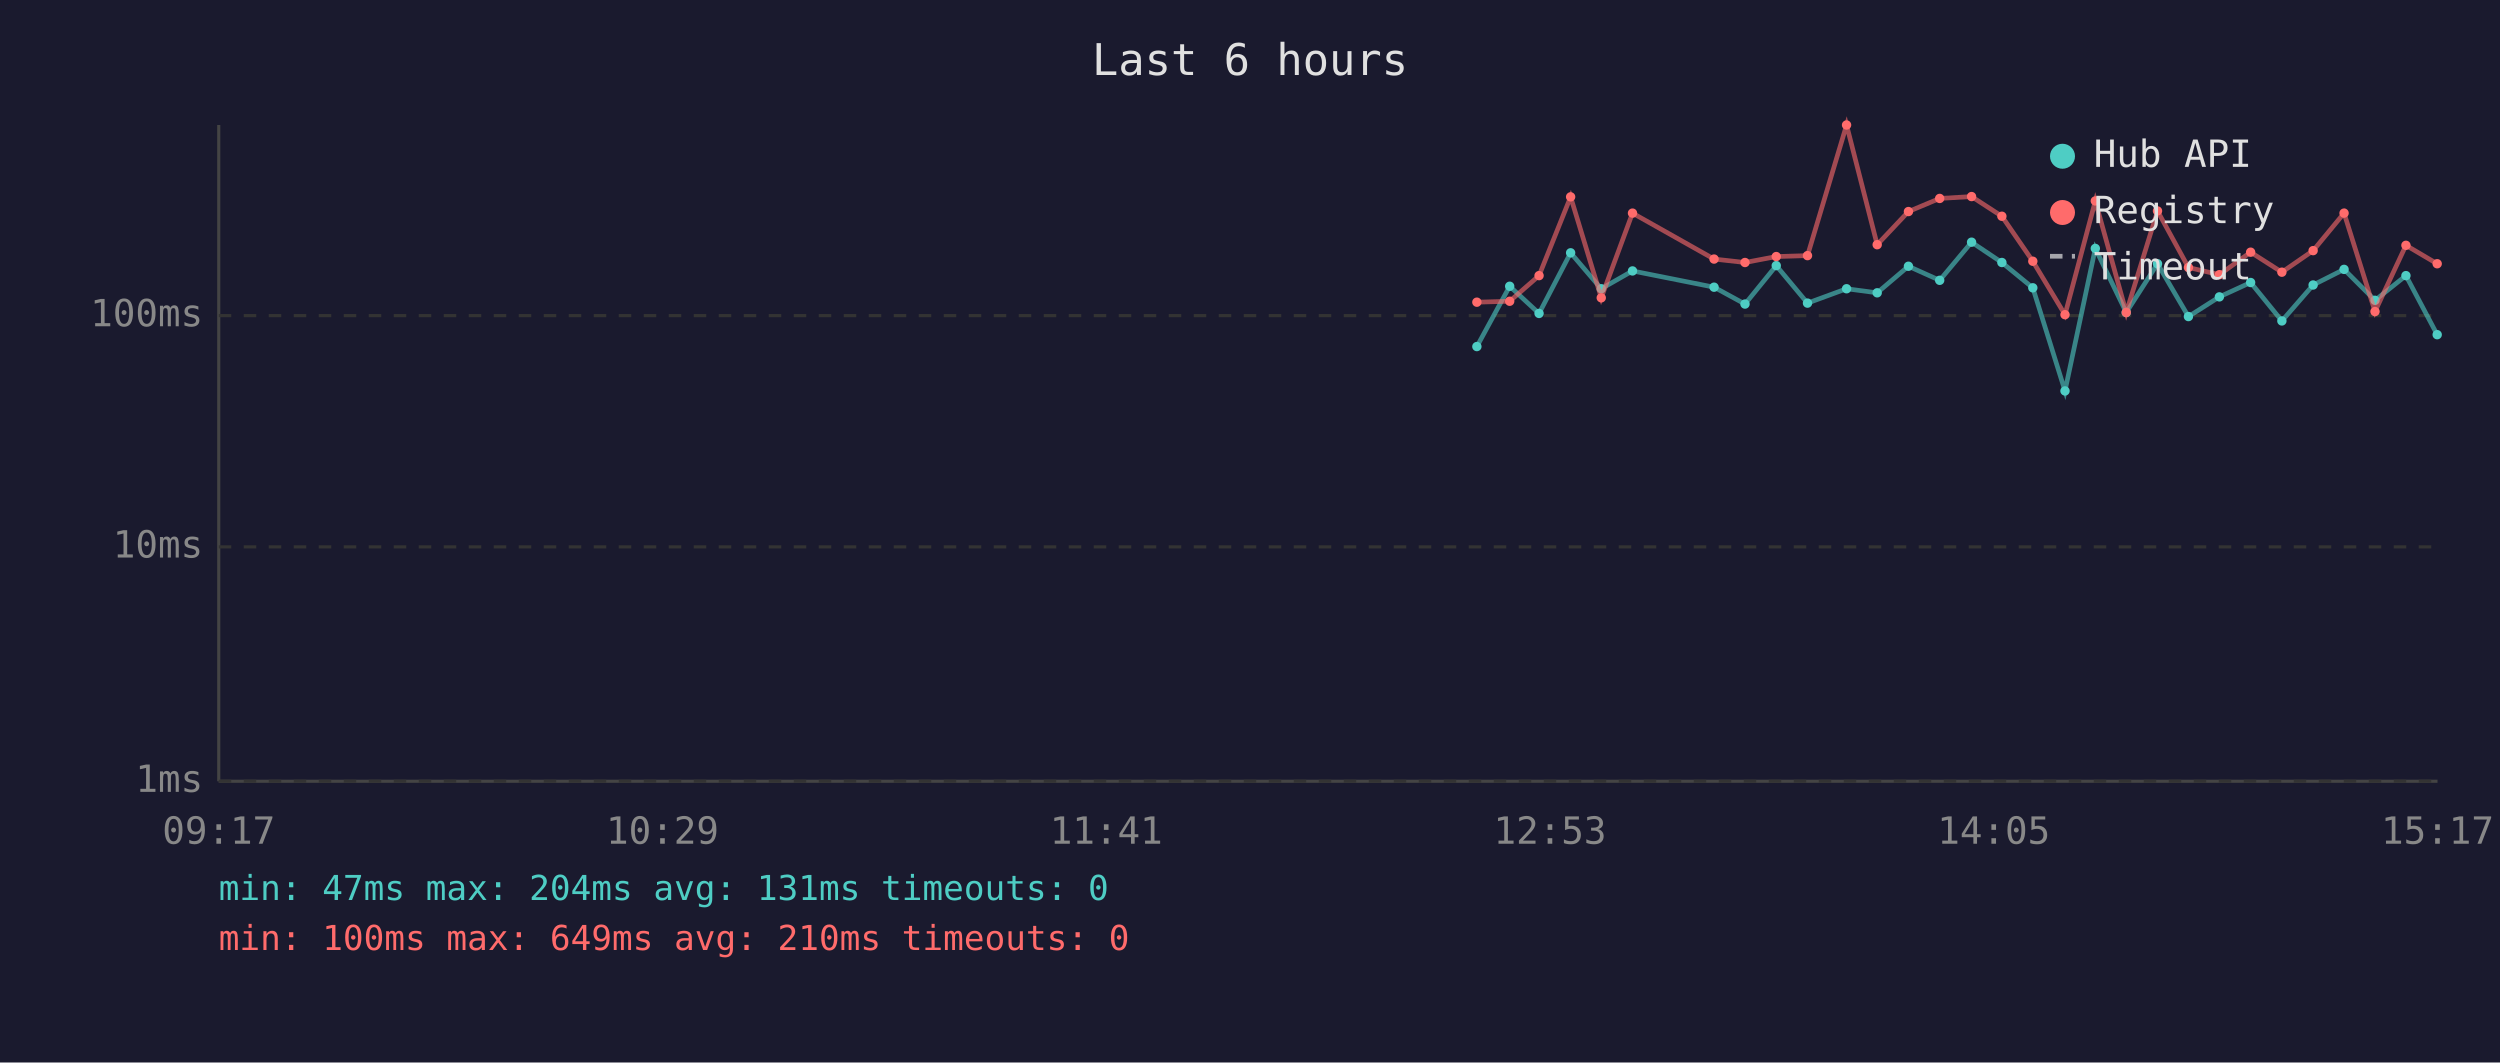
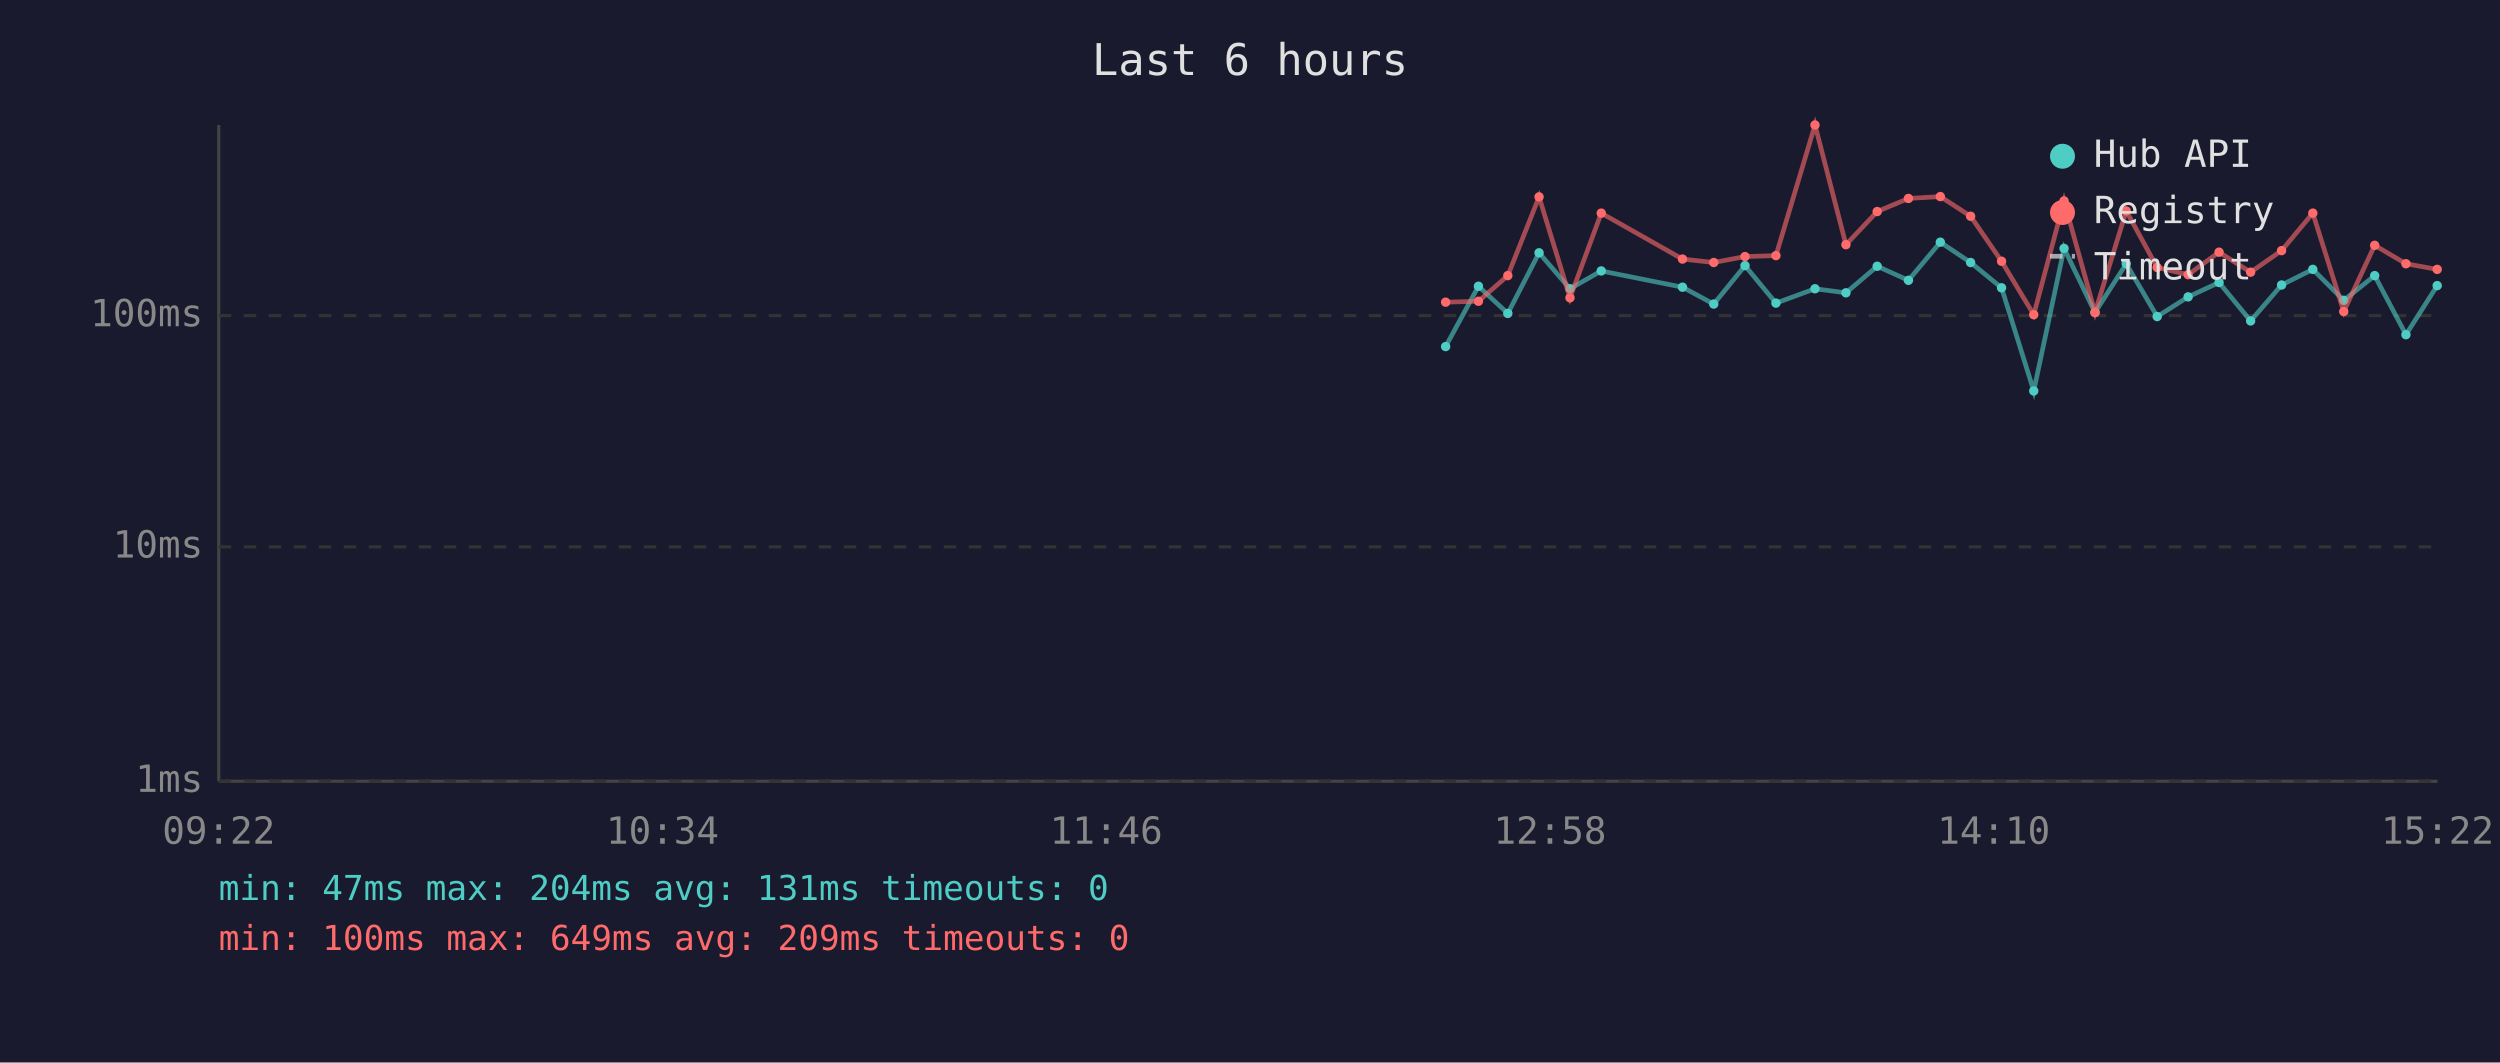
<svg xmlns="http://www.w3.org/2000/svg" viewBox="0 0 800 340" font-family="monospace" font-size="12">
  <rect width="800" height="340" fill="#1a1a2e" />
  <text x="400" y="24" fill="#e0e0e0" font-size="14" text-anchor="middle">Last 6 hours</text>
  <line x1="70" y1="40" x2="70" y2="250" stroke="#444" stroke-width="1" />
  <line x1="70" y1="250" x2="780" y2="250" stroke="#444" stroke-width="1" />
  <line x1="70" y1="250" x2="780" y2="250" stroke="#333" stroke-width="1" stroke-dasharray="4" />
  <text x="65" y="250" fill="#888" text-anchor="end" dominant-baseline="middle">1ms</text>
  <line x1="70" y1="175" x2="780" y2="175" stroke="#333" stroke-width="1" stroke-dasharray="4" />
  <text x="65" y="175" fill="#888" text-anchor="end" dominant-baseline="middle">10ms</text>
  <line x1="70" y1="101" x2="780" y2="101" stroke="#333" stroke-width="1" stroke-dasharray="4" />
  <text x="65" y="101" fill="#888" text-anchor="end" dominant-baseline="middle">100ms</text>
-   <text x="70" y="270" fill="#888" text-anchor="middle">09:17</text>
-   <text x="212" y="270" fill="#888" text-anchor="middle">10:29</text>
-   <text x="354" y="270" fill="#888" text-anchor="middle">11:41</text>
-   <text x="496" y="270" fill="#888" text-anchor="middle">12:53</text>
-   <text x="638" y="270" fill="#888" text-anchor="middle">14:05</text>
-   <text x="780" y="270" fill="#888" text-anchor="middle">15:17</text>
-   <polyline points="472.6,110.9 483.1,91.6 492.5,100.3 502.6,80.9 512.4,92.4 522.4,86.7 548.5,91.9 558.4,97.3 568.4,85.0 578.4,97.0 590.9,92.4 600.7,93.7 610.7,85.2 620.7,89.7 630.9,77.5 640.6,84.0 650.5,92.1 660.8,125.1 670.5,79.5 680.4,100.0 690.4,84.4 700.3,101.3 710.2,95.0 720.2,90.4 730.2,102.7 740.2,91.2 750.1,86.2 760.0,96.1 769.9,88.2 779.9,107.1" fill="none" stroke="#4ecdc4" stroke-width="1.5" opacity="0.6" />
-   <circle cx="472.6" cy="110.9" r="1.5" fill="#4ecdc4" />
-   <circle cx="483.1" cy="91.6" r="1.5" fill="#4ecdc4" />
-   <circle cx="492.5" cy="100.3" r="1.5" fill="#4ecdc4" />
-   <circle cx="502.6" cy="80.9" r="1.5" fill="#4ecdc4" />
-   <circle cx="512.4" cy="92.4" r="1.5" fill="#4ecdc4" />
-   <circle cx="522.4" cy="86.7" r="1.5" fill="#4ecdc4" />
-   <circle cx="548.5" cy="91.9" r="1.5" fill="#4ecdc4" />
-   <circle cx="558.4" cy="97.3" r="1.5" fill="#4ecdc4" />
-   <circle cx="568.4" cy="85.0" r="1.5" fill="#4ecdc4" />
-   <circle cx="578.4" cy="97.0" r="1.5" fill="#4ecdc4" />
-   <circle cx="590.9" cy="92.4" r="1.5" fill="#4ecdc4" />
-   <circle cx="600.7" cy="93.7" r="1.5" fill="#4ecdc4" />
-   <circle cx="610.7" cy="85.2" r="1.5" fill="#4ecdc4" />
-   <circle cx="620.7" cy="89.7" r="1.5" fill="#4ecdc4" />
-   <circle cx="630.9" cy="77.5" r="1.5" fill="#4ecdc4" />
-   <circle cx="640.6" cy="84.0" r="1.5" fill="#4ecdc4" />
-   <circle cx="650.5" cy="92.1" r="1.5" fill="#4ecdc4" />
-   <circle cx="660.8" cy="125.1" r="1.5" fill="#4ecdc4" />
-   <circle cx="670.5" cy="79.5" r="1.5" fill="#4ecdc4" />
-   <circle cx="680.4" cy="100.0" r="1.5" fill="#4ecdc4" />
-   <circle cx="690.4" cy="84.4" r="1.5" fill="#4ecdc4" />
-   <circle cx="700.3" cy="101.3" r="1.5" fill="#4ecdc4" />
-   <circle cx="710.2" cy="95.0" r="1.5" fill="#4ecdc4" />
-   <circle cx="720.2" cy="90.4" r="1.5" fill="#4ecdc4" />
-   <circle cx="730.2" cy="102.7" r="1.5" fill="#4ecdc4" />
-   <circle cx="740.2" cy="91.2" r="1.5" fill="#4ecdc4" />
-   <circle cx="750.1" cy="86.2" r="1.5" fill="#4ecdc4" />
-   <circle cx="760.0" cy="96.1" r="1.5" fill="#4ecdc4" />
-   <circle cx="769.9" cy="88.2" r="1.5" fill="#4ecdc4" />
-   <circle cx="779.9" cy="107.1" r="1.5" fill="#4ecdc4" />
-   <polyline points="472.6,96.7 483.1,96.4 492.5,88.2 502.6,63.0 512.4,95.3 522.4,68.2 548.5,82.9 558.4,84.0 568.4,82.1 578.4,81.8 590.9,40.0 600.7,78.3 610.7,67.7 620.7,63.5 630.9,62.9 640.6,69.2 650.5,83.6 660.8,100.7 670.5,64.3 680.4,100.0 690.4,67.5 700.3,85.6 710.2,87.9 720.2,80.7 730.2,87.1 740.2,80.2 750.1,68.2 760.0,99.7 769.9,78.5 779.9,84.4" fill="none" stroke="#ff6b6b" stroke-width="1.5" opacity="0.6" />
-   <circle cx="472.6" cy="96.7" r="1.5" fill="#ff6b6b" />
-   <circle cx="483.1" cy="96.4" r="1.5" fill="#ff6b6b" />
-   <circle cx="492.5" cy="88.2" r="1.5" fill="#ff6b6b" />
-   <circle cx="502.6" cy="63.0" r="1.5" fill="#ff6b6b" />
-   <circle cx="512.4" cy="95.3" r="1.5" fill="#ff6b6b" />
-   <circle cx="522.4" cy="68.2" r="1.5" fill="#ff6b6b" />
-   <circle cx="548.5" cy="82.9" r="1.5" fill="#ff6b6b" />
-   <circle cx="558.4" cy="84.0" r="1.5" fill="#ff6b6b" />
-   <circle cx="568.4" cy="82.1" r="1.5" fill="#ff6b6b" />
-   <circle cx="578.4" cy="81.8" r="1.5" fill="#ff6b6b" />
-   <circle cx="590.9" cy="40.0" r="1.5" fill="#ff6b6b" />
-   <circle cx="600.7" cy="78.3" r="1.5" fill="#ff6b6b" />
-   <circle cx="610.7" cy="67.7" r="1.5" fill="#ff6b6b" />
-   <circle cx="620.7" cy="63.5" r="1.5" fill="#ff6b6b" />
-   <circle cx="630.9" cy="62.9" r="1.5" fill="#ff6b6b" />
-   <circle cx="640.6" cy="69.2" r="1.5" fill="#ff6b6b" />
-   <circle cx="650.5" cy="83.6" r="1.5" fill="#ff6b6b" />
-   <circle cx="660.8" cy="100.7" r="1.5" fill="#ff6b6b" />
-   <circle cx="670.5" cy="64.3" r="1.5" fill="#ff6b6b" />
-   <circle cx="680.4" cy="100.0" r="1.5" fill="#ff6b6b" />
-   <circle cx="690.4" cy="67.5" r="1.5" fill="#ff6b6b" />
-   <circle cx="700.3" cy="85.6" r="1.5" fill="#ff6b6b" />
-   <circle cx="710.2" cy="87.9" r="1.5" fill="#ff6b6b" />
-   <circle cx="720.2" cy="80.7" r="1.5" fill="#ff6b6b" />
-   <circle cx="730.2" cy="87.1" r="1.5" fill="#ff6b6b" />
-   <circle cx="740.2" cy="80.2" r="1.5" fill="#ff6b6b" />
-   <circle cx="750.1" cy="68.2" r="1.5" fill="#ff6b6b" />
-   <circle cx="760.0" cy="99.7" r="1.5" fill="#ff6b6b" />
-   <circle cx="769.9" cy="78.5" r="1.5" fill="#ff6b6b" />
-   <circle cx="779.9" cy="84.4" r="1.5" fill="#ff6b6b" />
+   <text x="70" y="270" fill="#888" text-anchor="middle">09:22</text>
+   <text x="212" y="270" fill="#888" text-anchor="middle">10:34</text>
+   <text x="354" y="270" fill="#888" text-anchor="middle">11:46</text>
+   <text x="496" y="270" fill="#888" text-anchor="middle">12:58</text>
+   <text x="638" y="270" fill="#888" text-anchor="middle">14:10</text>
+   <text x="780" y="270" fill="#888" text-anchor="middle">15:22</text>
+   <polyline points="462.6,110.9 473.1,91.6 482.5,100.3 492.5,80.9 502.4,92.4 512.4,86.7 538.4,91.9 548.4,97.3 558.4,85.0 568.3,97.0 580.8,92.4 590.7,93.7 600.7,85.2 610.7,89.7 620.9,77.5 630.6,84.0 640.5,92.1 650.8,125.1 660.5,79.5 670.4,100.0 680.4,84.4 690.3,101.3 700.2,95.0 710.1,90.4 720.2,102.7 730.1,91.2 740.1,86.2 750.0,96.1 759.9,88.2 769.9,107.1 779.9,91.4" fill="none" stroke="#4ecdc4" stroke-width="1.5" opacity="0.6" />
+   <circle cx="462.6" cy="110.9" r="1.5" fill="#4ecdc4" />
+   <circle cx="473.1" cy="91.6" r="1.5" fill="#4ecdc4" />
+   <circle cx="482.5" cy="100.3" r="1.5" fill="#4ecdc4" />
+   <circle cx="492.5" cy="80.9" r="1.5" fill="#4ecdc4" />
+   <circle cx="502.4" cy="92.4" r="1.5" fill="#4ecdc4" />
+   <circle cx="512.4" cy="86.7" r="1.5" fill="#4ecdc4" />
+   <circle cx="538.4" cy="91.9" r="1.5" fill="#4ecdc4" />
+   <circle cx="548.4" cy="97.3" r="1.5" fill="#4ecdc4" />
+   <circle cx="558.4" cy="85.0" r="1.5" fill="#4ecdc4" />
+   <circle cx="568.3" cy="97.0" r="1.5" fill="#4ecdc4" />
+   <circle cx="580.8" cy="92.4" r="1.5" fill="#4ecdc4" />
+   <circle cx="590.7" cy="93.7" r="1.5" fill="#4ecdc4" />
+   <circle cx="600.7" cy="85.2" r="1.5" fill="#4ecdc4" />
+   <circle cx="610.7" cy="89.7" r="1.5" fill="#4ecdc4" />
+   <circle cx="620.9" cy="77.5" r="1.5" fill="#4ecdc4" />
+   <circle cx="630.6" cy="84.0" r="1.5" fill="#4ecdc4" />
+   <circle cx="640.5" cy="92.1" r="1.5" fill="#4ecdc4" />
+   <circle cx="650.8" cy="125.1" r="1.5" fill="#4ecdc4" />
+   <circle cx="660.5" cy="79.5" r="1.5" fill="#4ecdc4" />
+   <circle cx="670.4" cy="100.0" r="1.5" fill="#4ecdc4" />
+   <circle cx="680.4" cy="84.4" r="1.5" fill="#4ecdc4" />
+   <circle cx="690.3" cy="101.3" r="1.5" fill="#4ecdc4" />
+   <circle cx="700.2" cy="95.0" r="1.5" fill="#4ecdc4" />
+   <circle cx="710.1" cy="90.4" r="1.5" fill="#4ecdc4" />
+   <circle cx="720.2" cy="102.7" r="1.5" fill="#4ecdc4" />
+   <circle cx="730.1" cy="91.2" r="1.5" fill="#4ecdc4" />
+   <circle cx="740.1" cy="86.2" r="1.5" fill="#4ecdc4" />
+   <circle cx="750.0" cy="96.1" r="1.5" fill="#4ecdc4" />
+   <circle cx="759.9" cy="88.2" r="1.5" fill="#4ecdc4" />
+   <circle cx="769.9" cy="107.1" r="1.5" fill="#4ecdc4" />
+   <circle cx="779.9" cy="91.4" r="1.5" fill="#4ecdc4" />
+   <polyline points="462.6,96.7 473.1,96.4 482.5,88.2 492.5,63.0 502.4,95.3 512.4,68.2 538.4,82.9 548.4,84.0 558.4,82.1 568.3,81.8 580.8,40.0 590.7,78.3 600.7,67.7 610.7,63.5 620.9,62.9 630.6,69.2 640.5,83.6 650.8,100.7 660.5,64.3 670.4,100.0 680.4,67.5 690.3,85.6 700.2,87.9 710.1,80.7 720.2,87.1 730.1,80.2 740.1,68.2 750.0,99.7 759.9,78.5 769.9,84.4 779.9,86.2" fill="none" stroke="#ff6b6b" stroke-width="1.5" opacity="0.6" />
+   <circle cx="462.6" cy="96.7" r="1.5" fill="#ff6b6b" />
+   <circle cx="473.1" cy="96.4" r="1.5" fill="#ff6b6b" />
+   <circle cx="482.5" cy="88.2" r="1.5" fill="#ff6b6b" />
+   <circle cx="492.5" cy="63.0" r="1.5" fill="#ff6b6b" />
+   <circle cx="502.4" cy="95.3" r="1.5" fill="#ff6b6b" />
+   <circle cx="512.4" cy="68.2" r="1.5" fill="#ff6b6b" />
+   <circle cx="538.4" cy="82.9" r="1.5" fill="#ff6b6b" />
+   <circle cx="548.4" cy="84.0" r="1.5" fill="#ff6b6b" />
+   <circle cx="558.4" cy="82.1" r="1.5" fill="#ff6b6b" />
+   <circle cx="568.3" cy="81.8" r="1.5" fill="#ff6b6b" />
+   <circle cx="580.8" cy="40.0" r="1.5" fill="#ff6b6b" />
+   <circle cx="590.7" cy="78.3" r="1.5" fill="#ff6b6b" />
+   <circle cx="600.7" cy="67.7" r="1.5" fill="#ff6b6b" />
+   <circle cx="610.7" cy="63.5" r="1.5" fill="#ff6b6b" />
+   <circle cx="620.9" cy="62.9" r="1.5" fill="#ff6b6b" />
+   <circle cx="630.6" cy="69.2" r="1.5" fill="#ff6b6b" />
+   <circle cx="640.5" cy="83.6" r="1.5" fill="#ff6b6b" />
+   <circle cx="650.8" cy="100.7" r="1.5" fill="#ff6b6b" />
+   <circle cx="660.5" cy="64.3" r="1.5" fill="#ff6b6b" />
+   <circle cx="670.4" cy="100.0" r="1.5" fill="#ff6b6b" />
+   <circle cx="680.4" cy="67.5" r="1.5" fill="#ff6b6b" />
+   <circle cx="690.3" cy="85.6" r="1.5" fill="#ff6b6b" />
+   <circle cx="700.2" cy="87.9" r="1.5" fill="#ff6b6b" />
+   <circle cx="710.1" cy="80.7" r="1.5" fill="#ff6b6b" />
+   <circle cx="720.2" cy="87.1" r="1.5" fill="#ff6b6b" />
+   <circle cx="730.1" cy="80.2" r="1.5" fill="#ff6b6b" />
+   <circle cx="740.1" cy="68.2" r="1.5" fill="#ff6b6b" />
+   <circle cx="750.0" cy="99.7" r="1.5" fill="#ff6b6b" />
+   <circle cx="759.9" cy="78.5" r="1.5" fill="#ff6b6b" />
+   <circle cx="769.9" cy="84.4" r="1.5" fill="#ff6b6b" />
+   <circle cx="779.9" cy="86.2" r="1.5" fill="#ff6b6b" />
  <circle cx="660" cy="50" r="4" fill="#4ecdc4" />
  <text x="670" y="50" fill="#e0e0e0" dominant-baseline="middle">Hub API</text>
  <circle cx="660" cy="68" r="4" fill="#ff6b6b" />
  <text x="670" y="68" fill="#e0e0e0" dominant-baseline="middle">Registry</text>
  <line x1="656" y1="82" x2="664" y2="82" stroke="#e0e0e0" stroke-width="1.5" stroke-dasharray="4,3" opacity="0.7" />
  <text x="670" y="86" fill="#e0e0e0" dominant-baseline="middle">Timeout</text>
  <text x="70" y="288" fill="#4ecdc4" font-size="11">min: 47ms  max: 204ms  avg: 131ms  timeouts: 0</text>
-   <text x="70" y="304" fill="#ff6b6b" font-size="11">min: 100ms  max: 649ms  avg: 210ms  timeouts: 0</text>
+   <text x="70" y="304" fill="#ff6b6b" font-size="11">min: 100ms  max: 649ms  avg: 209ms  timeouts: 0</text>
</svg>
